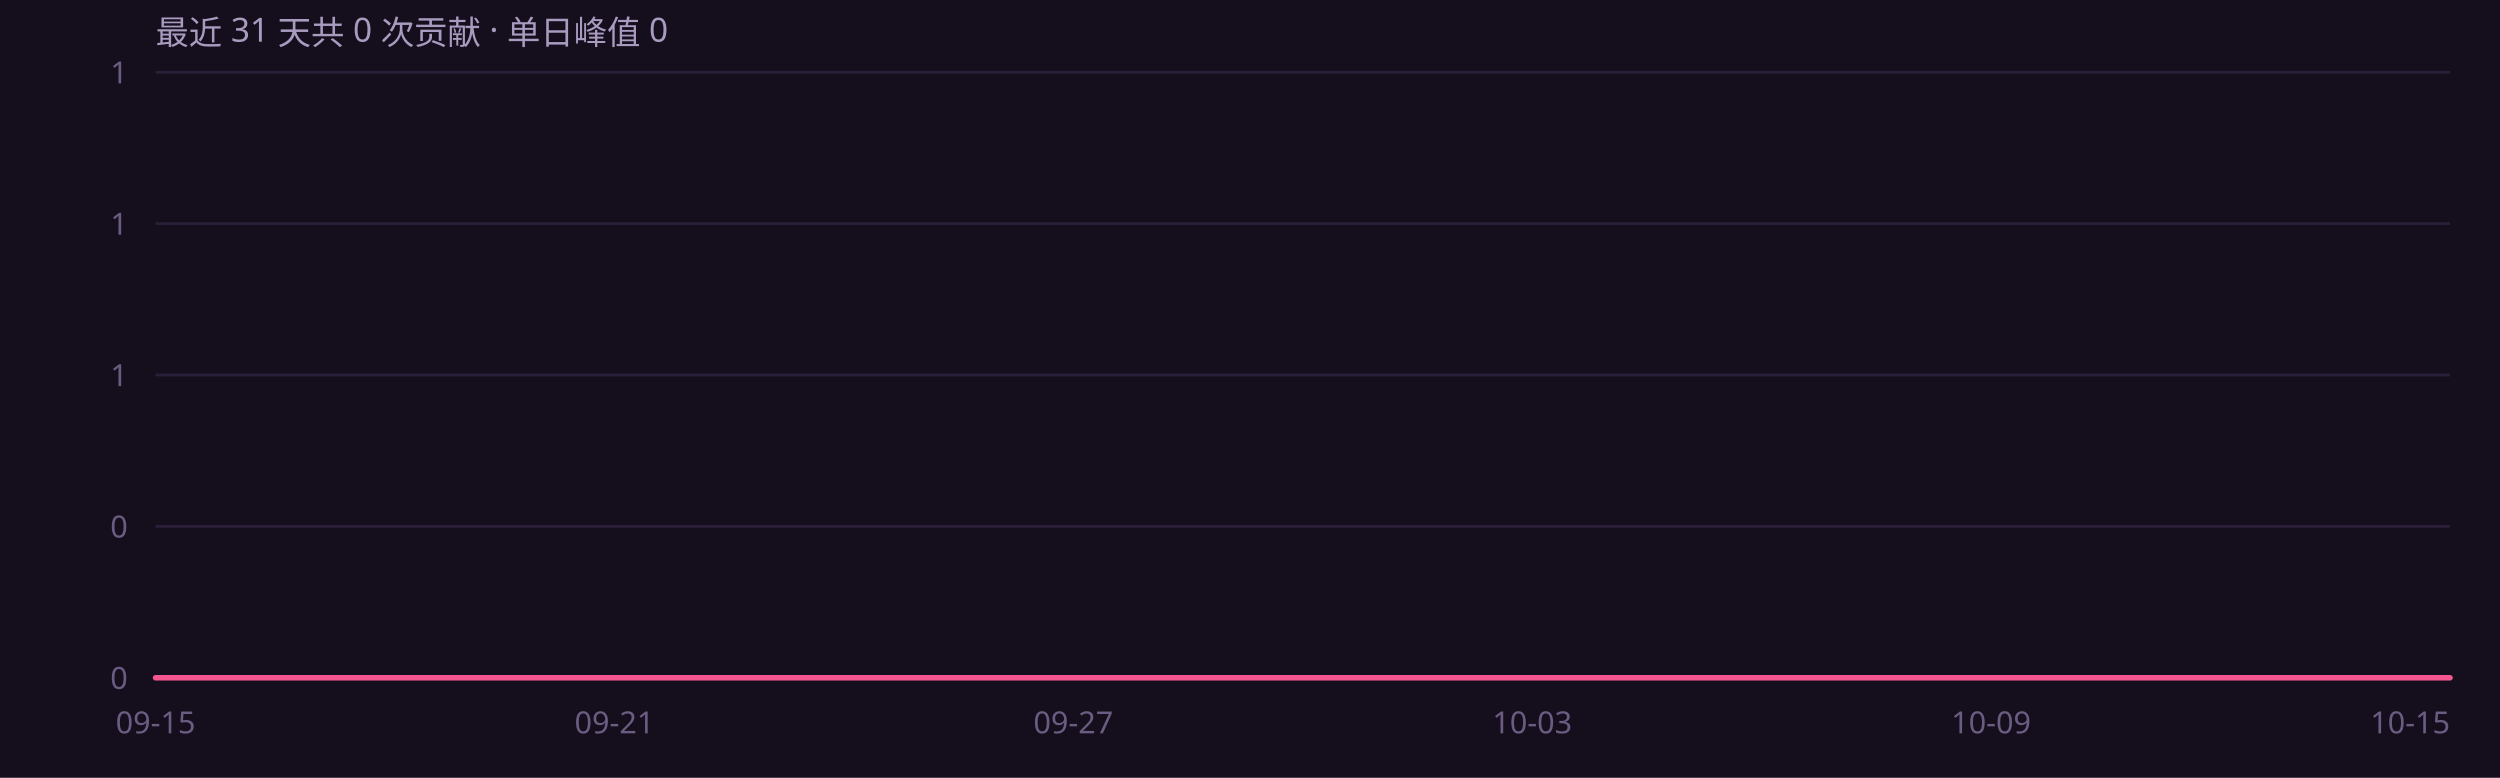
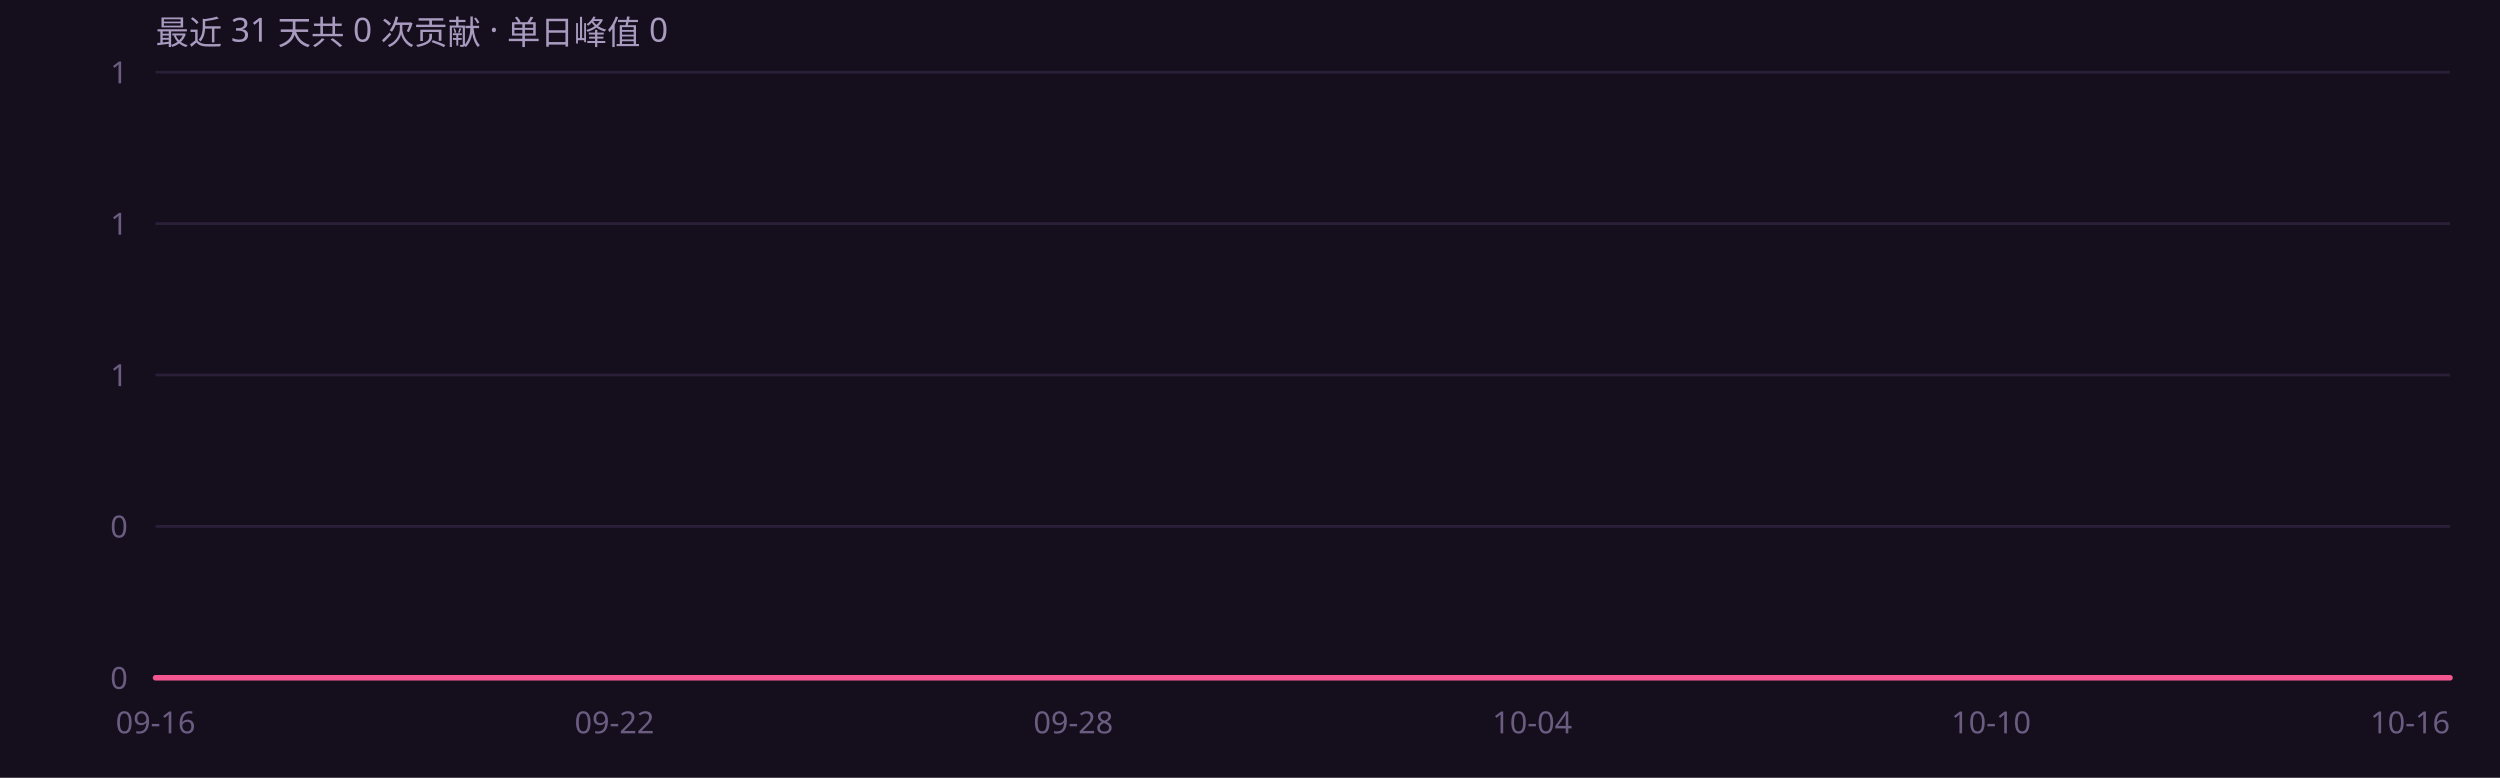
<svg xmlns="http://www.w3.org/2000/svg" width="900" height="280" viewBox="0 0 900 280" role="img" font-family="'Segoe UI',system-ui,-apple-system,'PingFang SC','Microsoft YaHei',sans-serif">
  <rect width="900" height="280" fill="#150e1c" />
  <defs>
    <linearGradient id="ag" x1="0" y1="0" x2="0" y2="1">
      <stop offset="0%" stop-color="#f4568f" stop-opacity=".45" />
      <stop offset="100%" stop-color="#f4568f" stop-opacity="0" />
    </linearGradient>
  </defs>
  <line x1="56" y1="244.0" x2="882" y2="244.0" stroke="#2a1f38" stroke-width="1" />
  <text x="46" y="248.0" text-anchor="end" font-size="11" fill="#6b5c82">0</text>
  <line x1="56" y1="189.5" x2="882" y2="189.5" stroke="#2a1f38" stroke-width="1" />
  <text x="46" y="193.5" text-anchor="end" font-size="11" fill="#6b5c82">0</text>
  <line x1="56" y1="135.0" x2="882" y2="135.0" stroke="#2a1f38" stroke-width="1" />
  <text x="46" y="139.0" text-anchor="end" font-size="11" fill="#6b5c82">1</text>
  <line x1="56" y1="80.5" x2="882" y2="80.5" stroke="#2a1f38" stroke-width="1" />
  <text x="46" y="84.5" text-anchor="end" font-size="11" fill="#6b5c82">1</text>
  <line x1="56" y1="26.0" x2="882" y2="26.0" stroke="#2a1f38" stroke-width="1" />
  <text x="46" y="30.0" text-anchor="end" font-size="11" fill="#6b5c82">1</text>
  <path d="M56.0 244.0 L83.5 244.0 L111.1 244.0 L138.6 244.0 L166.1 244.0 L193.7 244.0 L221.2 244.0 L248.7 244.0 L276.3 244.0 L303.8 244.0 L331.3 244.0 L358.9 244.0 L386.4 244.0 L413.9 244.0 L441.5 244.0 L469.0 244.0 L496.5 244.0 L524.1 244.0 L551.6 244.0 L579.1 244.0 L606.7 244.0 L634.2 244.0 L661.7 244.0 L689.3 244.0 L716.8 244.0 L744.3 244.0 L771.9 244.0 L799.4 244.0 L826.9 244.0 L854.5 244.0 L882.0 244.0 L 882.0 244 L 56.0 244 Z" fill="url(#ag)" />
  <path d="M56.0 244.0 L83.5 244.0 L111.1 244.0 L138.6 244.0 L166.1 244.0 L193.7 244.0 L221.2 244.0 L248.7 244.0 L276.3 244.0 L303.8 244.0 L331.3 244.0 L358.9 244.0 L386.4 244.0 L413.9 244.0 L441.5 244.0 L469.0 244.0 L496.5 244.0 L524.1 244.0 L551.6 244.0 L579.1 244.0 L606.7 244.0 L634.2 244.0 L661.7 244.0 L689.3 244.0 L716.8 244.0 L744.3 244.0 L771.9 244.0 L799.4 244.0 L826.9 244.0 L854.5 244.0 L882.0 244.0" fill="none" stroke="#f4568f" stroke-width="2" stroke-linejoin="round" stroke-linecap="round" />
-   <text x="56.0" y="264" text-anchor="middle" font-size="11" fill="#6b5c82">09-15</text>
-   <text x="221.2" y="264" text-anchor="middle" font-size="11" fill="#6b5c82">09-21</text>
-   <text x="386.4" y="264" text-anchor="middle" font-size="11" fill="#6b5c82">09-27</text>
-   <text x="551.6" y="264" text-anchor="middle" font-size="11" fill="#6b5c82">10-03</text>
-   <text x="716.8" y="264" text-anchor="middle" font-size="11" fill="#6b5c82">10-09</text>
-   <text x="882.0" y="264" text-anchor="end" font-size="11" fill="#6b5c82">10-15</text>
+   <text x="56.0" y="264" text-anchor="middle" font-size="11" fill="#6b5c82">09-16</text>
+   <text x="221.2" y="264" text-anchor="middle" font-size="11" fill="#6b5c82">09-22</text>
+   <text x="386.4" y="264" text-anchor="middle" font-size="11" fill="#6b5c82">09-28</text>
+   <text x="551.6" y="264" text-anchor="middle" font-size="11" fill="#6b5c82">10-04</text>
+   <text x="716.8" y="264" text-anchor="middle" font-size="11" fill="#6b5c82">10-10</text>
+   <text x="882.0" y="264" text-anchor="end" font-size="11" fill="#6b5c82">10-16</text>
  <text x="56" y="16" font-size="12" fill="#a99bc0">最近 31 天共 0 次贡献 · 单日峰值 0</text>
</svg>
